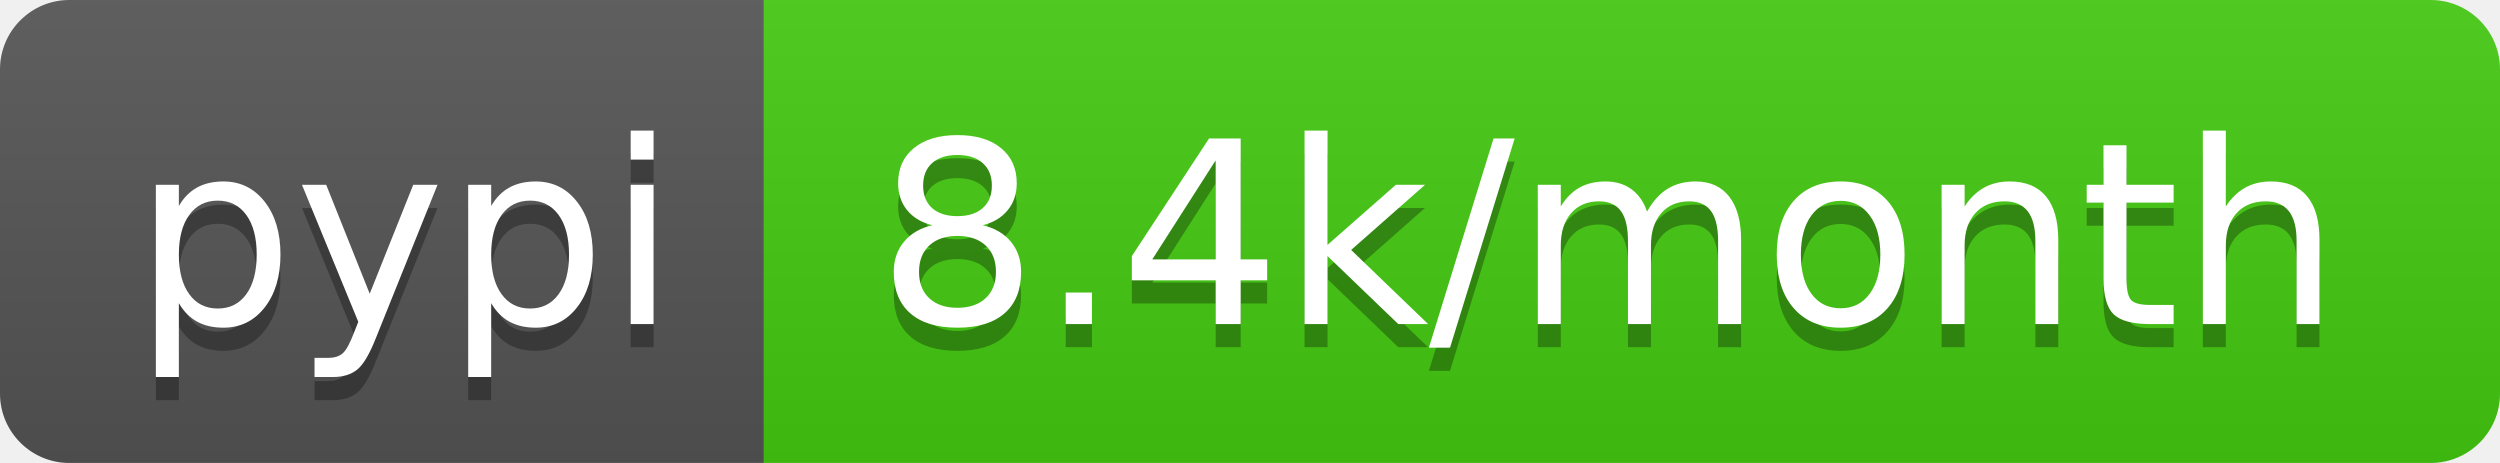
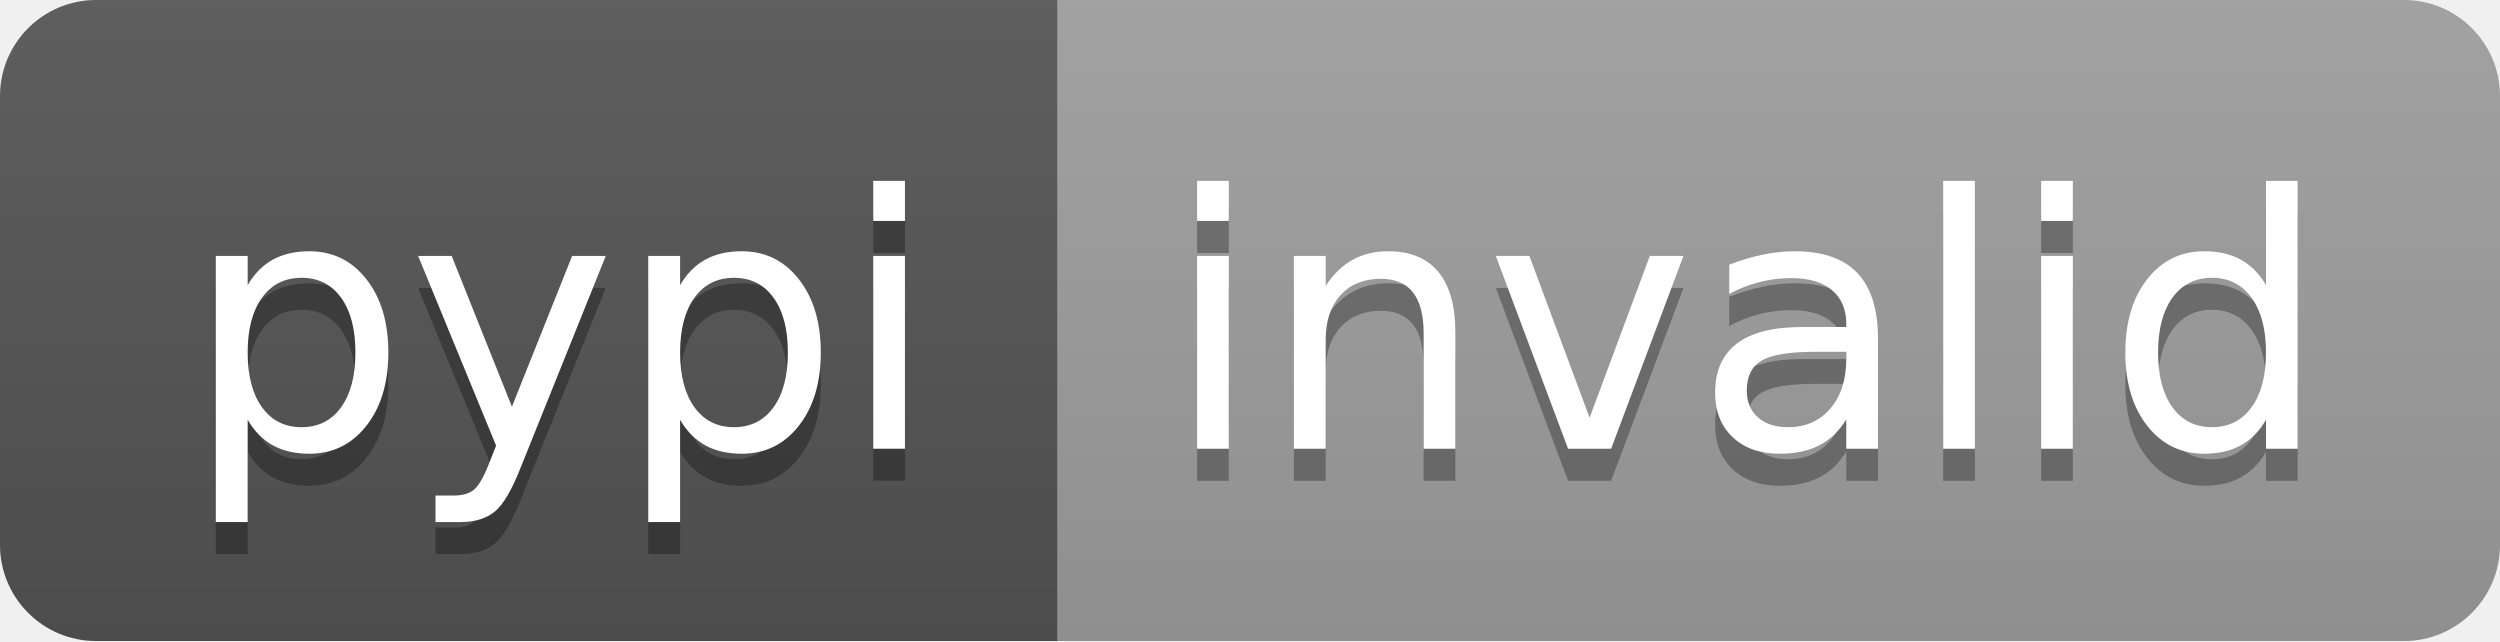
- <svg xmlns="http://www.w3.org/2000/svg" width="108" height="20" role="img" aria-label="pypi: 8.4k/month">
+ <svg xmlns="http://www.w3.org/2000/svg" width="78" height="20" role="img" aria-label="pypi: invalid">
  <linearGradient id="s" x2="0" y2="100%">
    <stop offset="0" stop-color="#bbb" stop-opacity=".1" />
    <stop offset="1" stop-opacity=".1" />
  </linearGradient>
  <clipPath id="r">
-     <rect width="108" height="20" rx="3" fill="#fff" />
+     <rect width="78" height="20" rx="3" fill="#fff" />
  </clipPath>
  <g clip-path="url(#r)">
    <rect width="33" height="20" fill="#555" />
-     <rect x="33" width="75" height="20" fill="#4c1" />
-     <rect width="108" height="20" fill="url(#s)" />
+     <rect x="33" width="45" height="20" fill="#9f9f9f" />
+     <rect width="78" height="20" fill="url(#s)" />
  </g>
  <g fill="#fff" text-anchor="middle" font-family="Verdana,Geneva,DejaVu Sans,sans-serif" text-rendering="geometricPrecision" font-size="110">
    <text aria-hidden="true" x="175" y="150" fill="#010101" fill-opacity=".3" transform="scale(.1)" textLength="230">pypi</text>
    <text x="175" y="140" transform="scale(.1)" fill="#fff" textLength="230">pypi</text>
-     <text aria-hidden="true" x="695" y="150" fill="#010101" fill-opacity=".3" transform="scale(.1)" textLength="650">8.4k/month</text>
-     <text x="695" y="140" transform="scale(.1)" fill="#fff" textLength="650">8.4k/month</text>
+     <text aria-hidden="true" x="545" y="150" fill="#010101" fill-opacity=".3" transform="scale(.1)" textLength="350">invalid</text>
+     <text x="545" y="140" transform="scale(.1)" fill="#fff" textLength="350">invalid</text>
  </g>
</svg>
